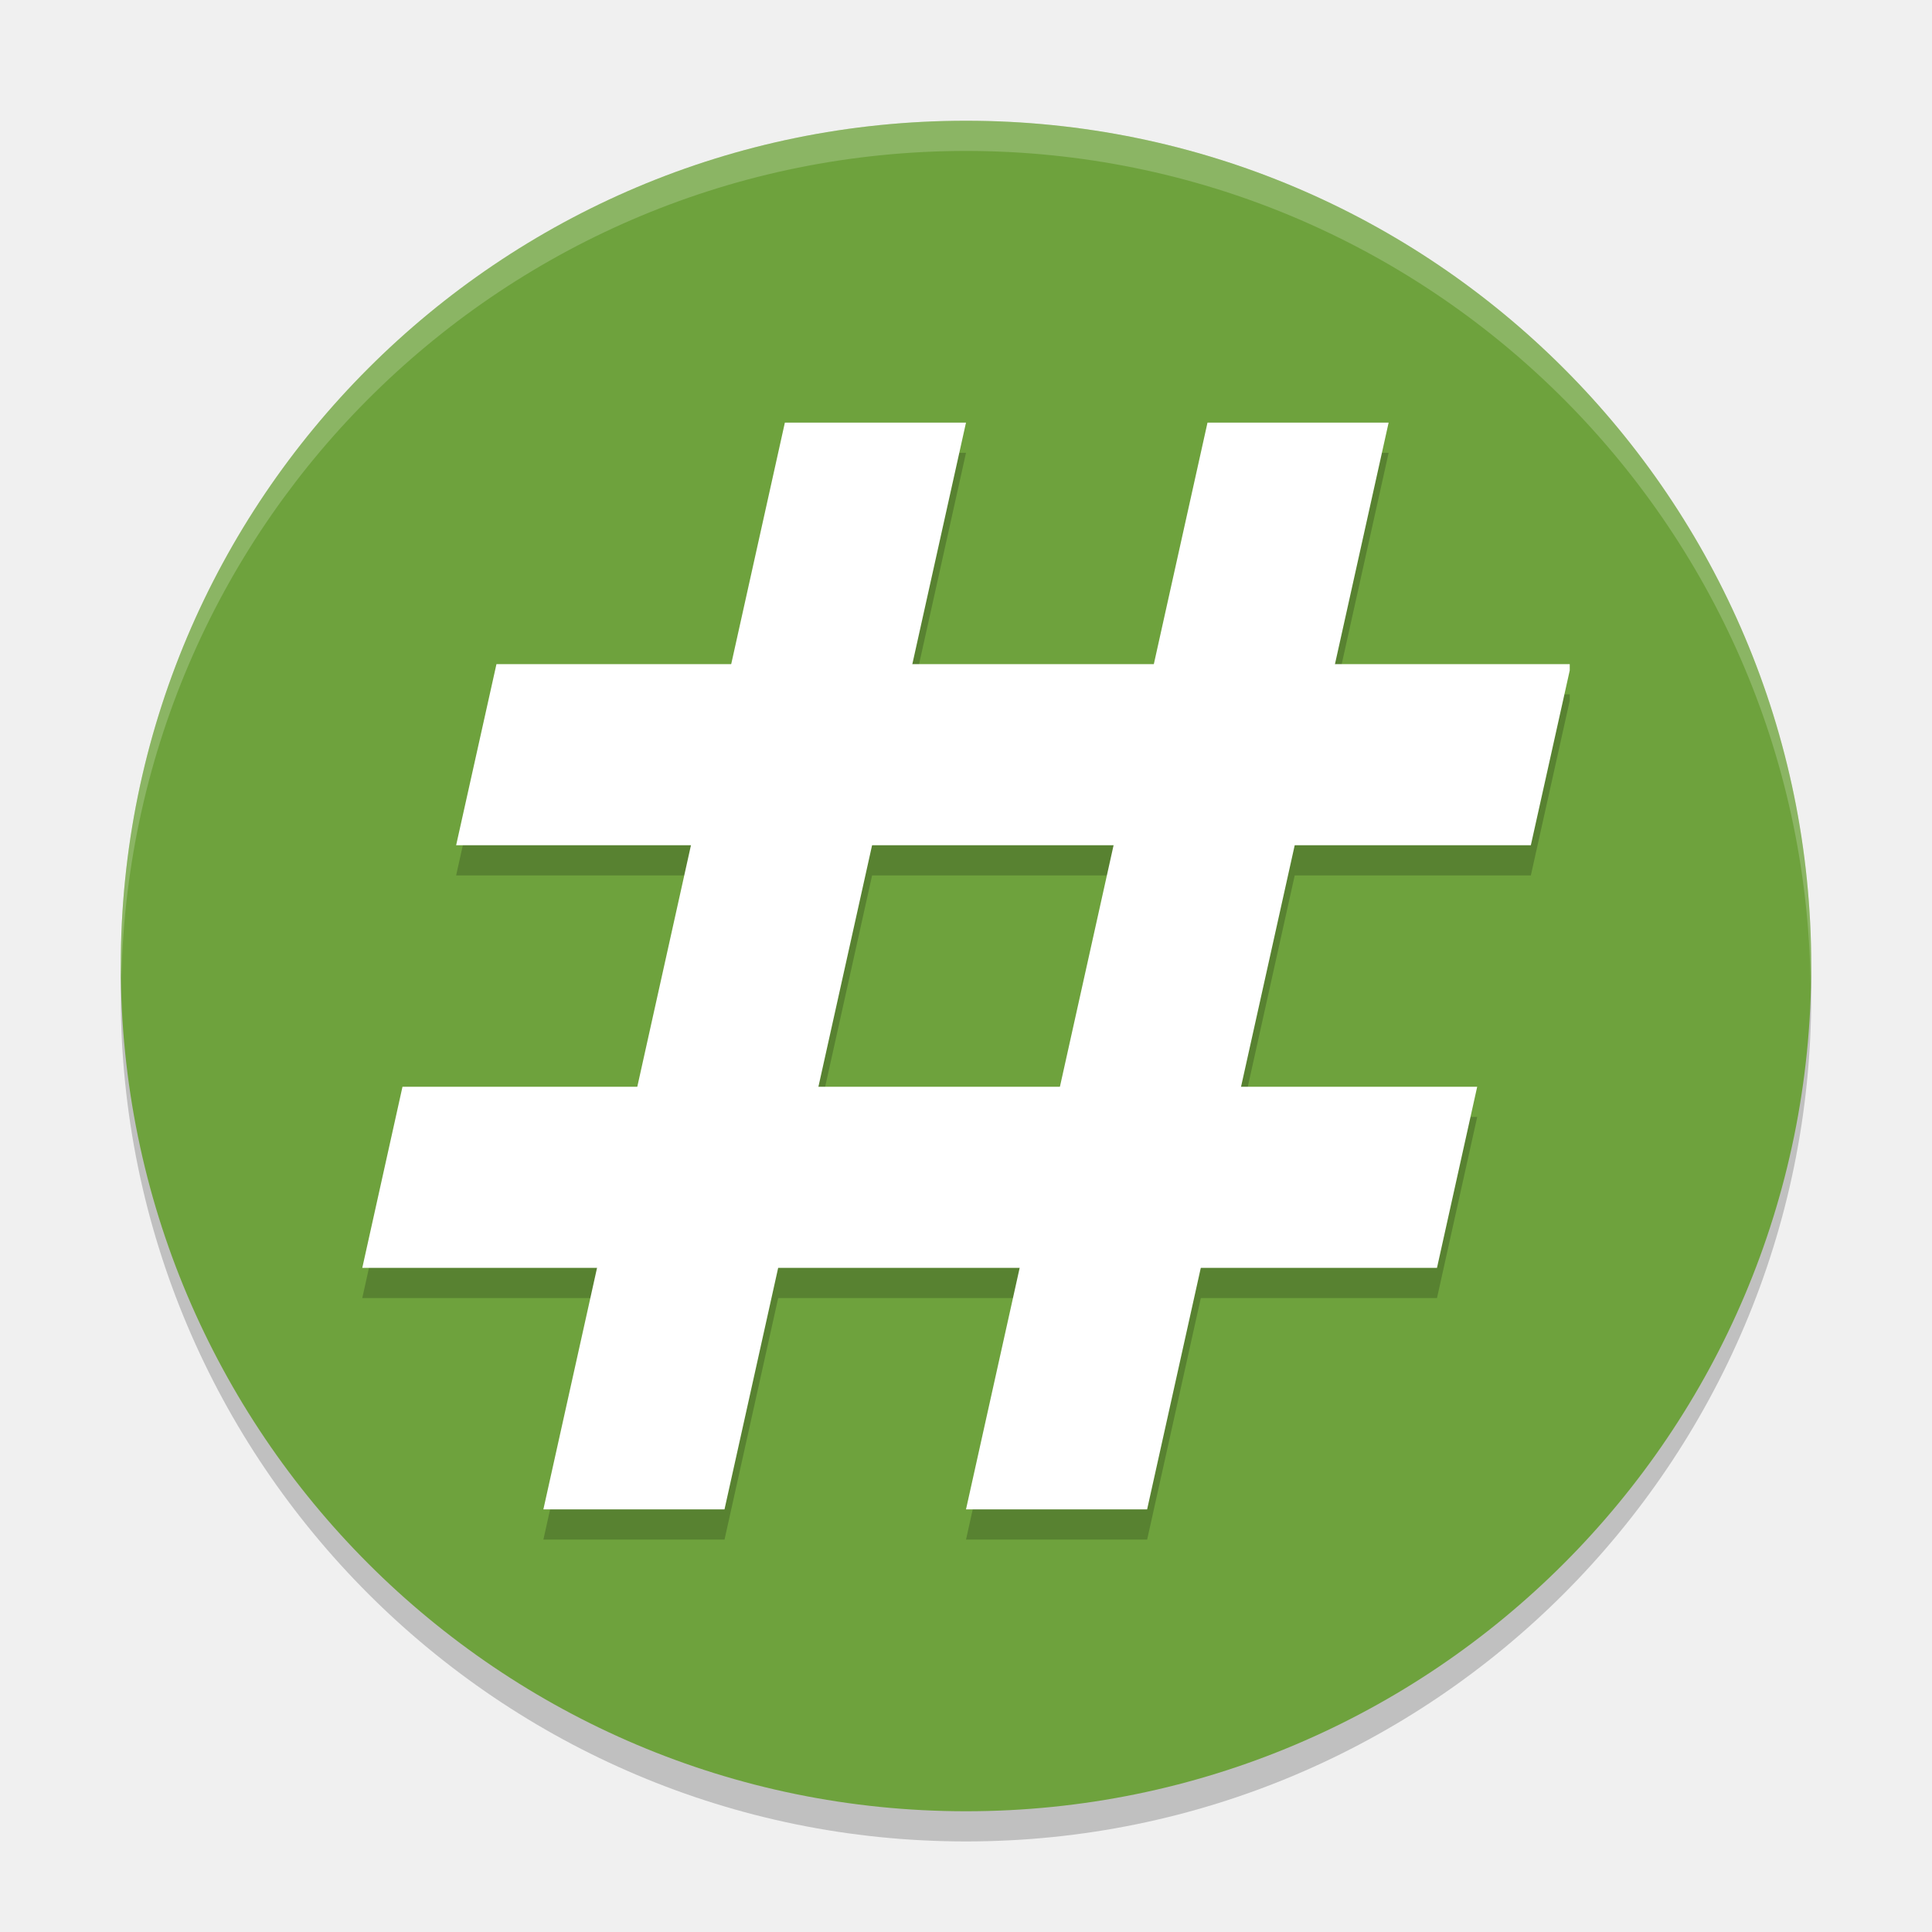
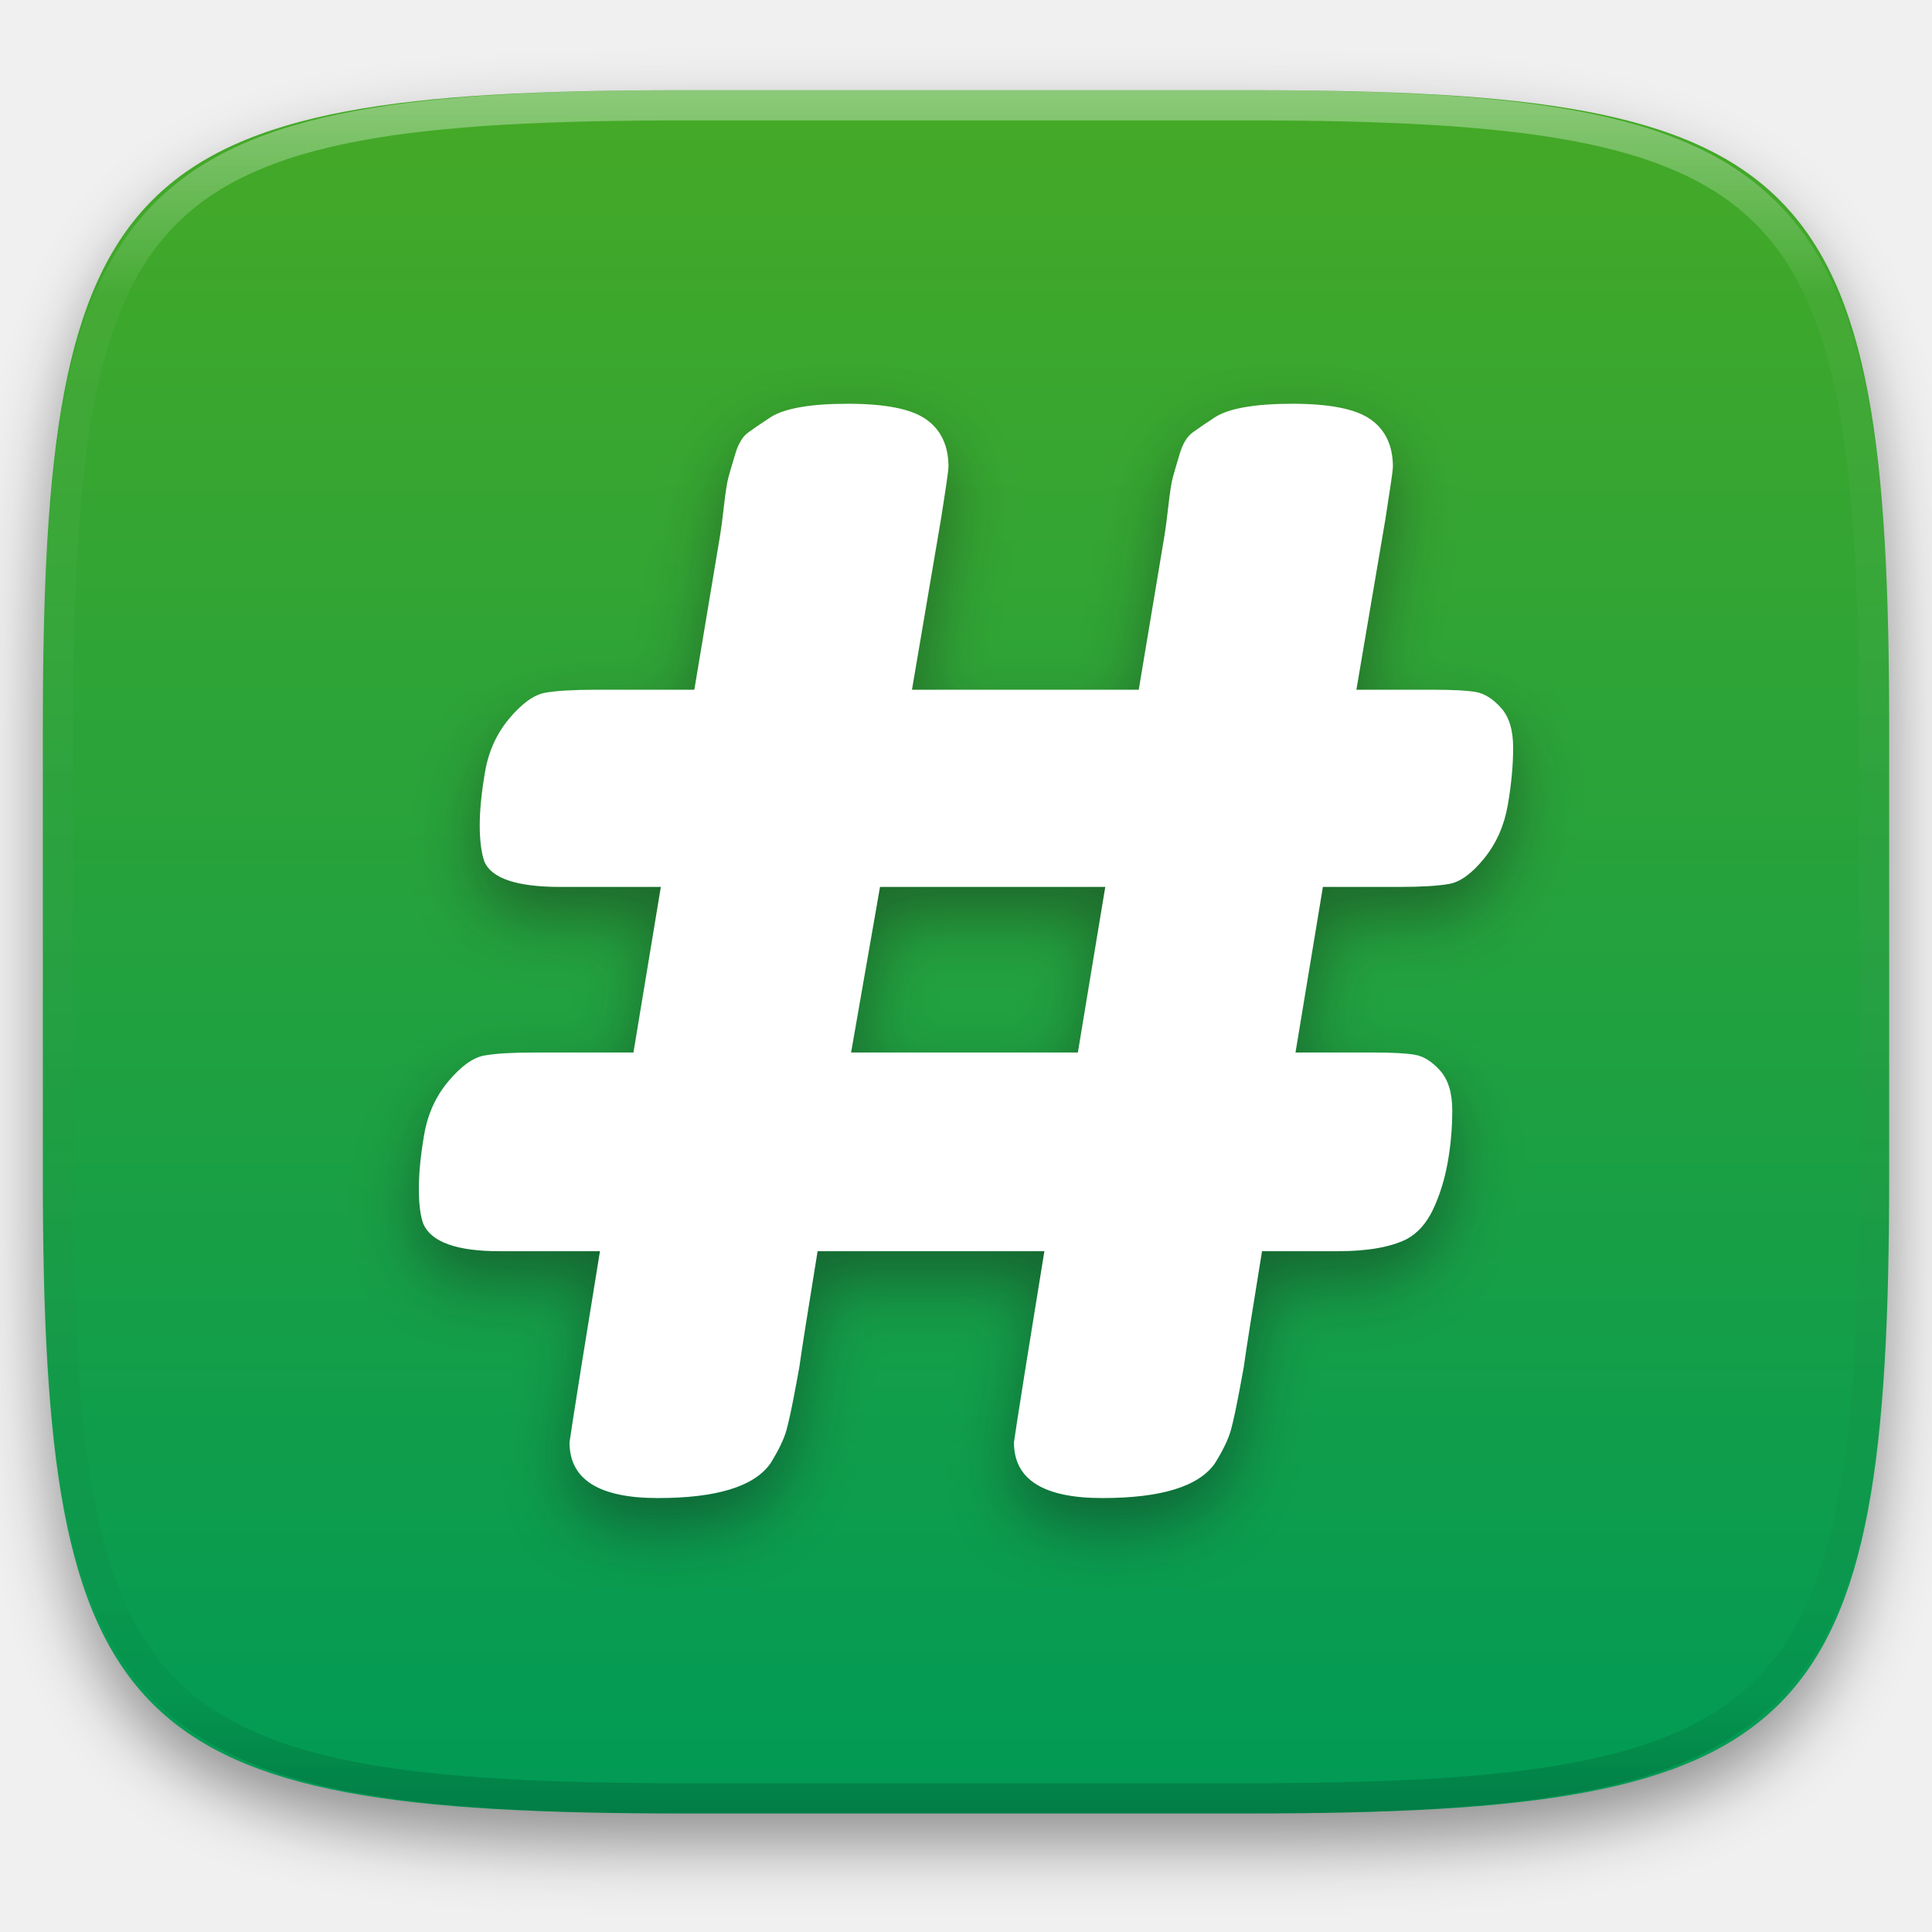
- <svg xmlns="http://www.w3.org/2000/svg" width="64" height="64" version="1.1" viewBox="0 0 64 64">
-   <path style="opacity:.2" d="m32 5a28 28 0 0 0 -28 28 28 28 0 0 0 28 28 28 28 0 0 0 28 -28 28 28 0 0 0 -28 -28z" />
-   <path style="fill:#6ea23d" d="m32 4a28 28 0 0 0 -28 28 28 28 0 0 0 28 28 28 28 0 0 0 28 -28 28 28 0 0 0 -28 -28z" />
-   <path style="opacity:.2;fill:#ffffff" d="m32 4a28 28 0 0 0 -28 28 28 28 0 0 0 0.021 0.406 28 28 0 0 1 27.979 -27.406 28 28 0 0 1 27.979 27.578 28 28 0 0 0 0.021 -0.578 28 28 0 0 0 -28 -28z" />
-   <path style="opacity:.2" d="m26 15-1.777 8h-7.777l-1.336 6h7.779l-1.777 8h-7.779l-1.332 6h7.777l-1.777 8h6l1.777-8h8l-1.777 8h6l1.777-8h7.824l1.332-6h-7.822l1.777-8h7.822l1.289-5.793v-0.207h-7.777l1.777-8h-6l-1.777 8h-8l1.777-8h-6zm2.889 14h8l-1.777 8h-8l1.777-8z" />
-   <path style="fill:#ffffff" d="m26 14h6l-8 36h-6z" />
-   <path style="fill:#ffffff" d="m40 14h6l-8 36h-6z" />
-   <path style="fill:#ffffff" d="m16.446 22-1.336 6h35.601l1.289-5.793v-0.207zm-3.113 14-1.332 6h35.601l1.332-6z" />
+ <svg xmlns="http://www.w3.org/2000/svg" style="isolation:isolate" viewBox="0 0 256 256" width="256" height="256">
+   <defs>
+     <filter id="sVdVLlDEv7iukDzxNgKy75236SKMri85" x="-200%" y="-200%" width="400%" height="400%" filterUnits="objectBoundingBox" color-interpolation-filters="sRGB">
+       <feGaussianBlur in="SourceGraphic" stdDeviation="4.294" />
+       <feOffset dx="0" dy="4" result="pf_100_offsetBlur" />
+       <feFlood flood-color="#000000" flood-opacity="0.4" />
+       <feComposite in2="pf_100_offsetBlur" operator="in" result="pf_100_dropShadow" />
+       <feBlend in="SourceGraphic" in2="pf_100_dropShadow" mode="normal" />
+     </filter>
+   </defs>
+   <g filter="url(#sVdVLlDEv7iukDzxNgKy75236SKMri85)">
+     <linearGradient id="_lgradient_29" x1="0" y1="0" x2="-1.8369701987210297e-16" y2="1" gradientTransform="matrix(244.648,0,0,228.338,5.676,11.952)" gradientUnits="userSpaceOnUse">
+       <stop offset="0%" stop-opacity="1" style="stop-color:rgb(70,169,38)" />
+       <stop offset="100%" stop-opacity="1" style="stop-color:rgb(0,154,86)" />
+     </linearGradient>
+     <path d=" M 165.685 11.952 C 239.74 11.952 250.324 22.509 250.324 96.495 L 250.324 155.746 C 250.324 229.733 239.74 240.29 165.685 240.29 L 90.315 240.29 C 16.26 240.29 5.676 229.733 5.676 155.746 L 5.676 96.495 C 5.676 22.509 16.26 11.952 90.315 11.952 L 165.685 11.952 Z " id="shape" fill="url(#_lgradient_29)" />
+   </g>
+   <g opacity="0.4">
+     <linearGradient id="_lgradient_30" x1="0.517" y1="0" x2="0.517" y2="1" gradientTransform="matrix(244.65,0,0,228.34,5.68,11.95)" gradientUnits="userSpaceOnUse">
+       <stop offset="0%" stop-opacity="1" style="stop-color:rgb(255,255,255)" />
+       <stop offset="12.5%" stop-opacity="0.098" style="stop-color:rgb(255,255,255)" />
+       <stop offset="92.5%" stop-opacity="0.098" style="stop-color:rgb(0,0,0)" />
+       <stop offset="100%" stop-opacity="0.498" style="stop-color:rgb(0,0,0)" />
+     </linearGradient>
+     <path d=" M 165.068 11.951 C 169.396 11.941 173.724 11.991 178.052 12.089 C 181.927 12.167 185.803 12.315 189.678 12.541 C 193.131 12.737 196.583 13.022 200.026 13.395 C 203.085 13.73 206.144 14.181 209.174 14.741 C 211.889 15.243 214.574 15.881 217.22 16.657 C 219.62 17.355 221.971 18.219 224.243 19.241 C 226.358 20.184 228.384 21.304 230.302 22.591 C 232.142 23.829 233.863 25.244 235.437 26.806 C 237.001 28.378 238.417 30.088 239.656 31.925 C 240.945 33.841 242.066 35.865 243.02 37.967 C 244.043 40.247 244.909 42.585 245.617 44.972 C 246.394 47.615 247.034 50.297 247.535 53.009 C 248.096 56.035 248.548 59.081 248.883 62.136 C 249.257 65.575 249.542 69.014 249.739 72.462 C 249.965 76.323 250.112 80.194 250.201 84.055 C 250.289 88.378 250.339 92.701 250.329 97.014 L 250.329 155.226 C 250.339 159.549 250.289 163.862 250.201 168.185 C 250.112 172.056 249.965 175.917 249.739 179.778 C 249.542 183.226 249.257 186.675 248.883 190.104 C 248.548 193.159 248.096 196.215 247.535 199.241 C 247.034 201.943 246.394 204.625 245.617 207.268 C 244.909 209.655 244.043 212.003 243.02 214.273 C 242.066 216.385 240.945 218.399 239.656 220.315 C 238.417 222.152 237.001 223.872 235.437 225.434 C 233.863 226.996 232.142 228.411 230.302 229.649 C 228.384 230.936 226.358 232.056 224.243 232.999 C 221.971 234.021 219.62 234.885 217.22 235.593 C 214.574 236.369 211.889 237.007 209.174 237.499 C 206.144 238.068 203.085 238.51 200.026 238.845 C 196.583 239.218 193.131 239.503 189.678 239.699 C 185.803 239.925 181.927 240.073 178.052 240.161 C 173.724 240.249 169.396 240.299 165.068 240.289 L 90.942 240.289 C 86.614 240.299 82.286 240.249 77.958 240.161 C 74.083 240.073 70.207 239.925 66.332 239.699 C 62.879 239.503 59.427 239.218 55.984 238.845 C 52.925 238.51 49.866 238.068 46.836 237.499 C 44.121 237.007 41.436 236.369 38.79 235.593 C 36.39 234.885 34.039 234.021 31.767 232.999 C 29.652 232.056 27.626 230.936 25.708 229.649 C 23.868 228.411 22.147 226.996 20.573 225.434 C 19.009 223.872 17.593 222.152 16.354 220.315 C 15.065 218.399 13.944 216.385 12.99 214.273 C 11.967 212.003 11.101 209.655 10.393 207.268 C 9.616 204.625 8.976 201.943 8.475 199.241 C 7.914 196.215 7.462 193.159 7.127 190.104 C 6.753 186.675 6.468 183.226 6.271 179.778 C 6.045 175.917 5.898 172.056 5.809 168.185 C 5.721 163.862 5.671 159.549 5.681 155.226 L 5.681 97.014 C 5.671 92.701 5.721 88.378 5.809 84.055 C 5.898 80.194 6.045 76.323 6.271 72.462 C 6.468 69.014 6.753 65.575 7.127 62.136 C 7.462 59.081 7.914 56.035 8.475 53.009 C 8.976 50.297 9.616 47.615 10.393 44.972 C 11.101 42.585 11.967 40.247 12.99 37.967 C 13.944 35.865 15.065 33.841 16.354 31.925 C 17.593 30.088 19.009 28.378 20.573 26.806 C 22.147 25.244 23.868 23.829 25.708 22.591 C 27.626 21.304 29.652 20.184 31.767 19.241 C 34.039 18.219 36.39 17.355 38.79 16.657 C 41.436 15.881 44.121 15.243 46.836 14.741 C 49.866 14.181 52.925 13.73 55.984 13.395 C 59.427 13.022 62.879 12.737 66.332 12.541 C 70.207 12.315 74.083 12.167 77.958 12.089 C 82.286 11.991 86.614 11.941 90.942 11.951 L 165.068 11.951 Z  M 165.078 15.96 C 169.376 15.95 173.675 15.999 177.973 16.087 C 181.8 16.176 185.626 16.323 189.452 16.539 C 192.836 16.736 196.219 17.011 199.583 17.384 C 202.554 17.699 205.515 18.131 208.446 18.681 C 211.023 19.153 213.58 19.762 216.099 20.499 C 218.322 21.147 220.495 21.953 222.6 22.896 C 224.509 23.751 226.338 24.763 228.069 25.922 C 229.692 27.013 231.207 28.26 232.594 29.646 C 233.981 31.031 235.23 32.544 236.332 34.165 C 237.492 35.894 238.506 37.712 239.361 39.608 C 240.306 41.72 241.112 43.892 241.761 46.102 C 242.509 48.617 243.109 51.162 243.591 53.736 C 244.132 56.664 244.565 59.611 244.889 62.578 C 245.263 65.938 245.539 69.308 245.735 72.688 C 245.952 76.51 246.109 80.322 246.188 84.144 C 246.276 88.437 246.325 92.721 246.325 97.014 C 246.325 97.014 246.325 97.014 246.325 97.014 L 246.325 155.226 C 246.325 155.226 246.325 155.226 246.325 155.226 C 246.325 159.519 246.276 163.803 246.188 168.096 C 246.109 171.918 245.952 175.74 245.735 179.552 C 245.539 182.932 245.263 186.302 244.889 189.672 C 244.565 192.629 244.132 195.576 243.591 198.504 C 243.109 201.078 242.509 203.623 241.761 206.138 C 241.112 208.358 240.306 210.52 239.361 212.632 C 238.506 214.528 237.492 216.356 236.332 218.075 C 235.23 219.706 233.981 221.219 232.594 222.604 C 231.207 223.98 229.692 225.227 228.069 226.318 C 226.338 227.477 224.509 228.489 222.6 229.344 C 220.495 230.297 218.322 231.093 216.099 231.741 C 213.58 232.478 211.023 233.087 208.446 233.559 C 205.515 234.109 202.554 234.541 199.583 234.865 C 196.219 235.229 192.836 235.514 189.452 235.701 C 185.626 235.917 181.8 236.074 177.973 236.153 C 173.675 236.251 169.376 236.29 165.078 236.29 C 165.078 236.29 165.078 236.29 165.068 236.29 L 90.942 236.29 C 90.932 236.29 90.932 236.29 90.932 236.29 C 86.634 236.29 82.335 236.251 78.037 236.153 C 74.21 236.074 70.384 235.917 66.558 235.701 C 63.174 235.514 59.791 235.229 56.427 234.865 C 53.456 234.541 50.495 234.109 47.564 233.559 C 44.987 233.087 42.43 232.478 39.911 231.741 C 37.688 231.093 35.515 230.297 33.41 229.344 C 31.501 228.489 29.672 227.477 27.941 226.318 C 26.318 225.227 24.803 223.98 23.416 222.604 C 22.029 221.219 20.78 219.706 19.678 218.075 C 18.518 216.356 17.504 214.528 16.649 212.632 C 15.704 210.52 14.898 208.358 14.249 206.138 C 13.501 203.623 12.901 201.078 12.419 198.504 C 11.878 195.576 11.445 192.629 11.121 189.672 C 10.747 186.302 10.472 182.932 10.275 179.552 C 10.058 175.74 9.901 171.918 9.822 168.096 C 9.734 163.803 9.685 159.519 9.685 155.226 C 9.685 155.226 9.685 155.226 9.685 155.226 L 9.685 97.014 C 9.685 97.014 9.685 97.014 9.685 97.014 C 9.685 92.721 9.734 88.437 9.822 84.144 C 9.901 80.322 10.058 76.51 10.275 72.688 C 10.472 69.308 10.747 65.938 11.121 62.578 C 11.445 59.611 11.878 56.664 12.419 53.736 C 12.901 51.162 13.501 48.617 14.249 46.102 C 14.898 43.892 15.704 41.72 16.649 39.608 C 17.504 37.712 18.518 35.894 19.678 34.165 C 20.78 32.544 22.029 31.031 23.416 29.646 C 24.803 28.26 26.318 27.013 27.941 25.922 C 29.672 24.763 31.501 23.751 33.41 22.896 C 35.515 21.953 37.688 21.147 39.911 20.499 C 42.43 19.762 44.987 19.153 47.564 18.681 C 50.495 18.131 53.456 17.699 56.427 17.384 C 59.791 17.011 63.174 16.736 66.558 16.539 C 70.384 16.323 74.21 16.176 78.037 16.087 C 82.335 15.999 86.634 15.95 90.932 15.96 C 90.932 15.96 90.932 15.96 90.942 15.96 L 165.068 15.96 C 165.078 15.96 165.078 15.96 165.078 15.96 Z " fill-rule="evenodd" id="highlight" fill="url(#_lgradient_30)" />
+   </g>
+   <defs>
+     <filter id="hjFtvOn14xIeFoIkBQXmq2DIYET2ZlHu" x="-200%" y="-200%" width="400%" height="400%" filterUnits="objectBoundingBox" color-interpolation-filters="sRGB">
+       <feGaussianBlur stdDeviation="4.294" />
+     </filter>
+   </defs>
+   <g opacity="0.4" filter="url(#hjFtvOn14xIeFoIkBQXmq2DIYET2ZlHu)">
+     <path d=" M 183.56 72.858 L 179.728 95.395 L 190.013 95.395 L 190.013 95.395 Q 193.845 95.395 195.559 95.695 L 195.559 95.695 L 195.559 95.695 Q 197.273 95.994 198.887 97.789 L 198.887 97.789 L 198.887 97.789 Q 200.5 99.584 200.5 103.074 L 200.5 103.074 L 200.5 103.074 Q 200.5 106.565 199.794 110.653 L 199.794 110.653 L 199.794 110.653 Q 199.088 114.742 196.668 117.734 L 196.668 117.734 L 196.668 117.734 Q 194.248 120.726 192.03 121.124 L 192.03 121.124 L 192.03 121.124 Q 189.812 121.523 185.375 121.523 L 185.375 121.523 L 175.291 121.523 L 171.661 143.463 L 181.946 143.463 L 181.946 143.463 Q 185.778 143.463 187.492 143.762 L 187.492 143.762 L 187.492 143.762 Q 189.207 144.061 190.82 145.856 L 190.82 145.856 L 190.82 145.856 Q 192.433 147.651 192.433 151.142 L 192.433 151.142 L 192.433 151.142 Q 192.433 154.632 191.828 158.023 L 191.828 158.023 L 191.828 158.023 Q 191.223 161.413 189.912 164.206 L 189.912 164.206 L 189.912 164.206 Q 188.602 166.998 186.383 168.195 L 186.383 168.195 L 186.383 168.195 Q 183.156 169.79 177.308 169.79 L 177.308 169.79 L 167.225 169.79 L 167.225 169.79 Q 165.208 182.156 164.805 185.148 L 164.805 185.148 L 164.401 187.342 L 164.401 187.342 Q 163.595 191.73 163.09 193.525 L 163.09 193.525 L 163.09 193.525 Q 162.586 195.32 160.973 197.913 L 160.973 197.913 L 160.973 197.913 Q 157.746 202.5 146.049 202.5 L 146.049 202.5 L 146.049 202.5 Q 134.353 202.5 134.353 195.12 L 134.353 195.12 L 134.353 195.12 Q 134.353 194.921 135.966 184.749 L 135.966 184.749 L 138.386 169.79 L 108.337 169.79 L 108.337 169.79 Q 106.321 182.156 105.917 185.148 L 105.917 185.148 L 105.514 187.342 L 105.514 187.342 Q 104.707 191.73 104.203 193.525 L 104.203 193.525 L 104.203 193.525 Q 103.699 195.32 102.086 197.913 L 102.086 197.913 L 102.086 197.913 Q 98.859 202.5 87.162 202.5 L 87.162 202.5 L 87.162 202.5 Q 75.465 202.5 75.465 195.12 L 75.465 195.12 L 75.465 195.12 Q 75.465 194.921 77.079 184.749 L 77.079 184.749 L 79.499 169.79 L 66.188 169.79 L 66.188 169.79 Q 57.718 169.79 56.105 166.2 L 56.105 166.2 L 56.105 166.2 Q 55.5 164.605 55.5 161.513 L 55.5 161.513 L 55.5 161.513 Q 55.5 158.422 56.206 154.333 L 56.206 154.333 L 56.206 154.333 Q 56.912 150.244 59.433 147.252 L 59.433 147.252 L 59.433 147.252 Q 61.953 144.261 64.172 143.862 L 64.172 143.862 L 64.172 143.862 Q 66.39 143.463 70.827 143.463 L 70.827 143.463 L 83.935 143.463 L 87.565 121.523 L 74.255 121.523 L 74.255 121.523 Q 65.583 121.523 64.172 118.133 L 64.172 118.133 L 64.172 118.133 Q 63.567 116.338 63.567 113.346 L 63.567 113.346 L 63.567 113.346 Q 63.567 110.354 64.273 106.265 L 64.273 106.265 L 64.273 106.265 Q 64.978 102.177 67.499 99.185 L 67.499 99.185 L 67.499 99.185 Q 70.02 96.193 72.239 95.794 L 72.239 95.794 L 72.239 95.794 Q 74.457 95.395 78.894 95.395 L 78.894 95.395 L 92.002 95.395 L 95.43 74.852 L 95.43 74.852 Q 95.632 73.655 95.935 70.963 L 95.935 70.963 L 95.935 70.963 Q 96.237 68.27 96.54 67.173 L 96.54 67.173 L 96.54 67.173 Q 96.842 66.076 97.447 64.082 L 97.447 64.082 L 97.447 64.082 Q 98.052 62.087 99.161 61.29 L 99.161 61.29 L 99.161 61.29 Q 100.271 60.492 102.086 59.295 L 102.086 59.295 L 102.086 59.295 Q 104.909 57.5 112.371 57.5 L 112.371 57.5 L 112.371 57.5 Q 119.832 57.5 122.757 59.594 L 122.757 59.594 L 122.757 59.594 Q 125.681 61.688 125.681 65.877 L 125.681 65.877 L 125.681 65.877 Q 125.681 66.475 124.672 72.858 L 124.672 72.858 L 120.841 95.395 L 150.889 95.395 L 154.318 74.852 L 154.318 74.852 Q 154.519 73.655 154.822 70.963 L 154.822 70.963 L 154.822 70.963 Q 155.124 68.27 155.427 67.173 L 155.427 67.173 L 155.427 67.173 Q 155.729 66.076 156.334 64.082 L 156.334 64.082 L 156.334 64.082 Q 156.939 62.087 158.049 61.29 L 158.049 61.29 L 158.049 61.29 Q 159.158 60.492 160.973 59.295 L 160.973 59.295 L 160.973 59.295 Q 163.796 57.5 171.258 57.5 L 171.258 57.5 L 171.258 57.5 Q 178.72 57.5 181.644 59.594 L 181.644 59.594 L 181.644 59.594 Q 184.568 61.688 184.568 65.877 L 184.568 65.877 L 184.568 65.877 Q 184.568 66.475 183.56 72.858 L 183.56 72.858 Z  M 112.774 143.463 L 142.823 143.463 L 146.453 121.523 L 116.606 121.523 L 112.774 143.463 Z " fill-rule="evenodd" id="hashit shadow" fill="rgb(17,17,17)" />
+   </g>
+   <path d=" M 183.56 68.858 L 179.728 91.395 L 190.013 91.395 L 190.013 91.395 Q 193.845 91.395 195.559 91.695 L 195.559 91.695 L 195.559 91.695 Q 197.273 91.994 198.887 93.789 L 198.887 93.789 L 198.887 93.789 Q 200.5 95.584 200.5 99.074 L 200.5 99.074 L 200.5 99.074 Q 200.5 102.565 199.794 106.653 L 199.794 106.653 L 199.794 106.653 Q 199.088 110.742 196.668 113.734 L 196.668 113.734 L 196.668 113.734 Q 194.248 116.726 192.03 117.124 L 192.03 117.124 L 192.03 117.124 Q 189.812 117.523 185.375 117.523 L 185.375 117.523 L 175.291 117.523 L 171.661 139.463 L 181.946 139.463 L 181.946 139.463 Q 185.778 139.463 187.492 139.762 L 187.492 139.762 L 187.492 139.762 Q 189.207 140.061 190.82 141.856 L 190.82 141.856 L 190.82 141.856 Q 192.433 143.651 192.433 147.142 L 192.433 147.142 L 192.433 147.142 Q 192.433 150.632 191.828 154.023 L 191.828 154.023 L 191.828 154.023 Q 191.223 157.413 189.912 160.206 L 189.912 160.206 L 189.912 160.206 Q 188.602 162.998 186.383 164.195 L 186.383 164.195 L 186.383 164.195 Q 183.156 165.79 177.308 165.79 L 177.308 165.79 L 167.225 165.79 L 167.225 165.79 Q 165.208 178.156 164.805 181.148 L 164.805 181.148 L 164.401 183.342 L 164.401 183.342 Q 163.595 187.73 163.09 189.525 L 163.09 189.525 L 163.09 189.525 Q 162.586 191.32 160.973 193.913 L 160.973 193.913 L 160.973 193.913 Q 157.746 198.5 146.049 198.5 L 146.049 198.5 L 146.049 198.5 Q 134.353 198.5 134.353 191.12 L 134.353 191.12 L 134.353 191.12 Q 134.353 190.921 135.966 180.749 L 135.966 180.749 L 138.386 165.79 L 108.337 165.79 L 108.337 165.79 Q 106.321 178.156 105.917 181.148 L 105.917 181.148 L 105.514 183.342 L 105.514 183.342 Q 104.707 187.73 104.203 189.525 L 104.203 189.525 L 104.203 189.525 Q 103.699 191.32 102.086 193.913 L 102.086 193.913 L 102.086 193.913 Q 98.859 198.5 87.162 198.5 L 87.162 198.5 L 87.162 198.5 Q 75.465 198.5 75.465 191.12 L 75.465 191.12 L 75.465 191.12 Q 75.465 190.921 77.079 180.749 L 77.079 180.749 L 79.499 165.79 L 66.188 165.79 L 66.188 165.79 Q 57.718 165.79 56.105 162.2 L 56.105 162.2 L 56.105 162.2 Q 55.5 160.605 55.5 157.513 L 55.5 157.513 L 55.5 157.513 Q 55.5 154.422 56.206 150.333 L 56.206 150.333 L 56.206 150.333 Q 56.912 146.244 59.433 143.252 L 59.433 143.252 L 59.433 143.252 Q 61.953 140.261 64.172 139.862 L 64.172 139.862 L 64.172 139.862 Q 66.39 139.463 70.827 139.463 L 70.827 139.463 L 83.935 139.463 L 87.565 117.523 L 74.255 117.523 L 74.255 117.523 Q 65.583 117.523 64.172 114.133 L 64.172 114.133 L 64.172 114.133 Q 63.567 112.338 63.567 109.346 L 63.567 109.346 L 63.567 109.346 Q 63.567 106.354 64.273 102.265 L 64.273 102.265 L 64.273 102.265 Q 64.978 98.177 67.499 95.185 L 67.499 95.185 L 67.499 95.185 Q 70.02 92.193 72.239 91.794 L 72.239 91.794 L 72.239 91.794 Q 74.457 91.395 78.894 91.395 L 78.894 91.395 L 92.002 91.395 L 95.43 70.852 L 95.43 70.852 Q 95.632 69.655 95.935 66.963 L 95.935 66.963 L 95.935 66.963 Q 96.237 64.27 96.54 63.173 L 96.54 63.173 L 96.54 63.173 Q 96.842 62.076 97.447 60.082 L 97.447 60.082 L 97.447 60.082 Q 98.052 58.087 99.161 57.29 L 99.161 57.29 L 99.161 57.29 Q 100.271 56.492 102.086 55.295 L 102.086 55.295 L 102.086 55.295 Q 104.909 53.5 112.371 53.5 L 112.371 53.5 L 112.371 53.5 Q 119.832 53.5 122.757 55.594 L 122.757 55.594 L 122.757 55.594 Q 125.681 57.688 125.681 61.877 L 125.681 61.877 L 125.681 61.877 Q 125.681 62.475 124.672 68.858 L 124.672 68.858 L 120.841 91.395 L 150.889 91.395 L 154.318 70.852 L 154.318 70.852 Q 154.519 69.655 154.822 66.963 L 154.822 66.963 L 154.822 66.963 Q 155.124 64.27 155.427 63.173 L 155.427 63.173 L 155.427 63.173 Q 155.729 62.076 156.334 60.082 L 156.334 60.082 L 156.334 60.082 Q 156.94 58.087 158.049 57.29 L 158.049 57.29 L 158.049 57.29 Q 159.158 56.492 160.973 55.295 L 160.973 55.295 L 160.973 55.295 Q 163.796 53.5 171.258 53.5 L 171.258 53.5 L 171.258 53.5 Q 178.72 53.5 181.644 55.594 L 181.644 55.594 L 181.644 55.594 Q 184.568 57.688 184.568 61.877 L 184.568 61.877 L 184.568 61.877 Q 184.568 62.475 183.56 68.858 L 183.56 68.858 Z  M 112.774 139.463 L 142.823 139.463 L 146.453 117.523 L 116.606 117.523 L 112.774 139.463 Z " fill-rule="evenodd" id="hashit" fill="rgb(255,255,255)" />
</svg>
